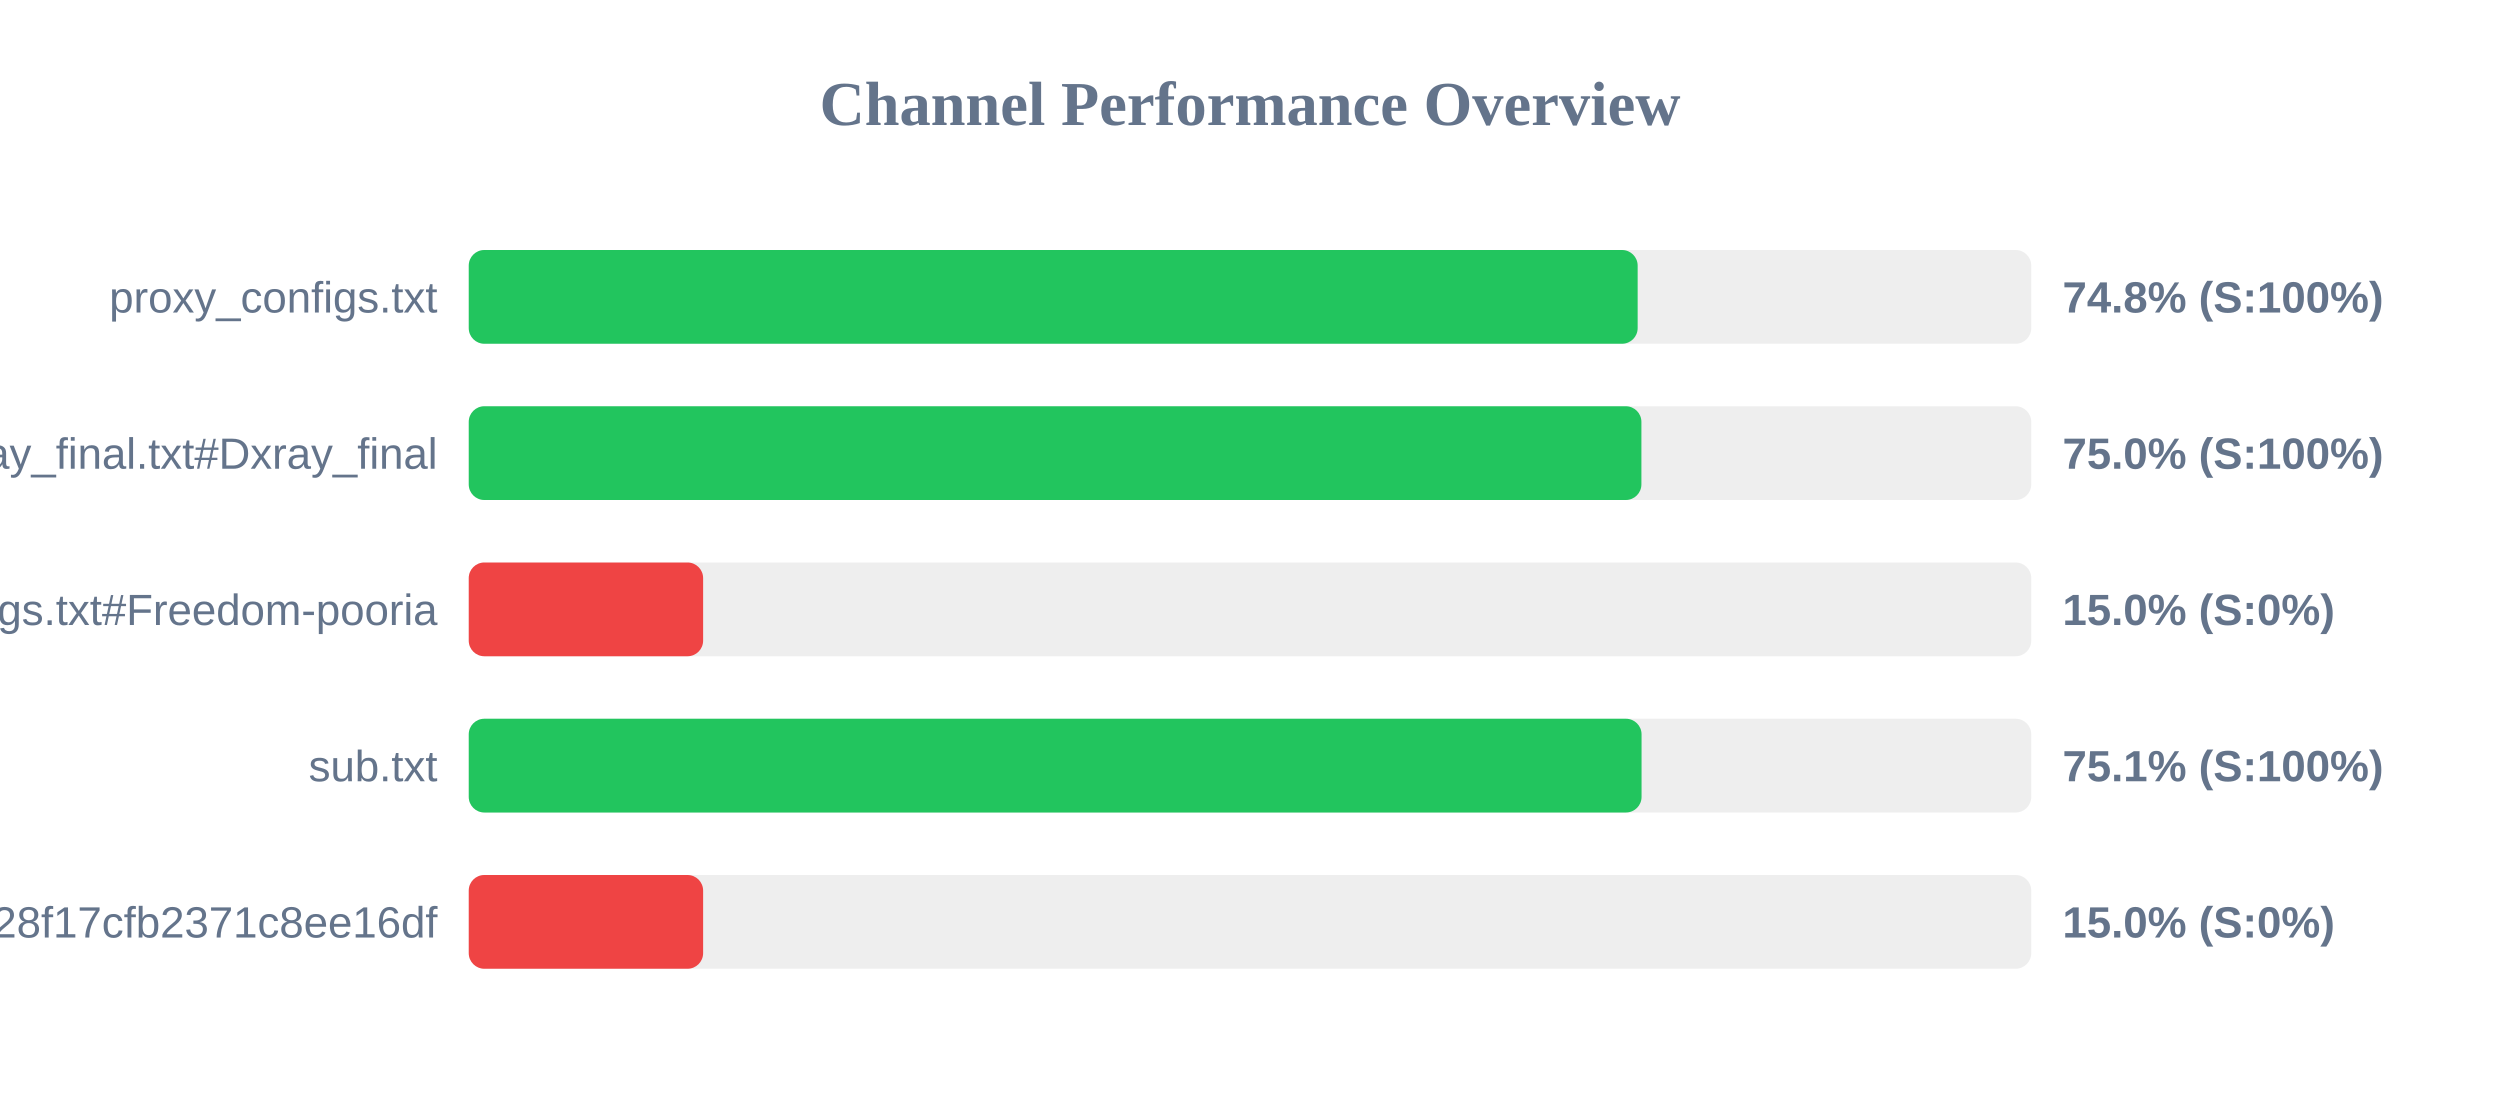
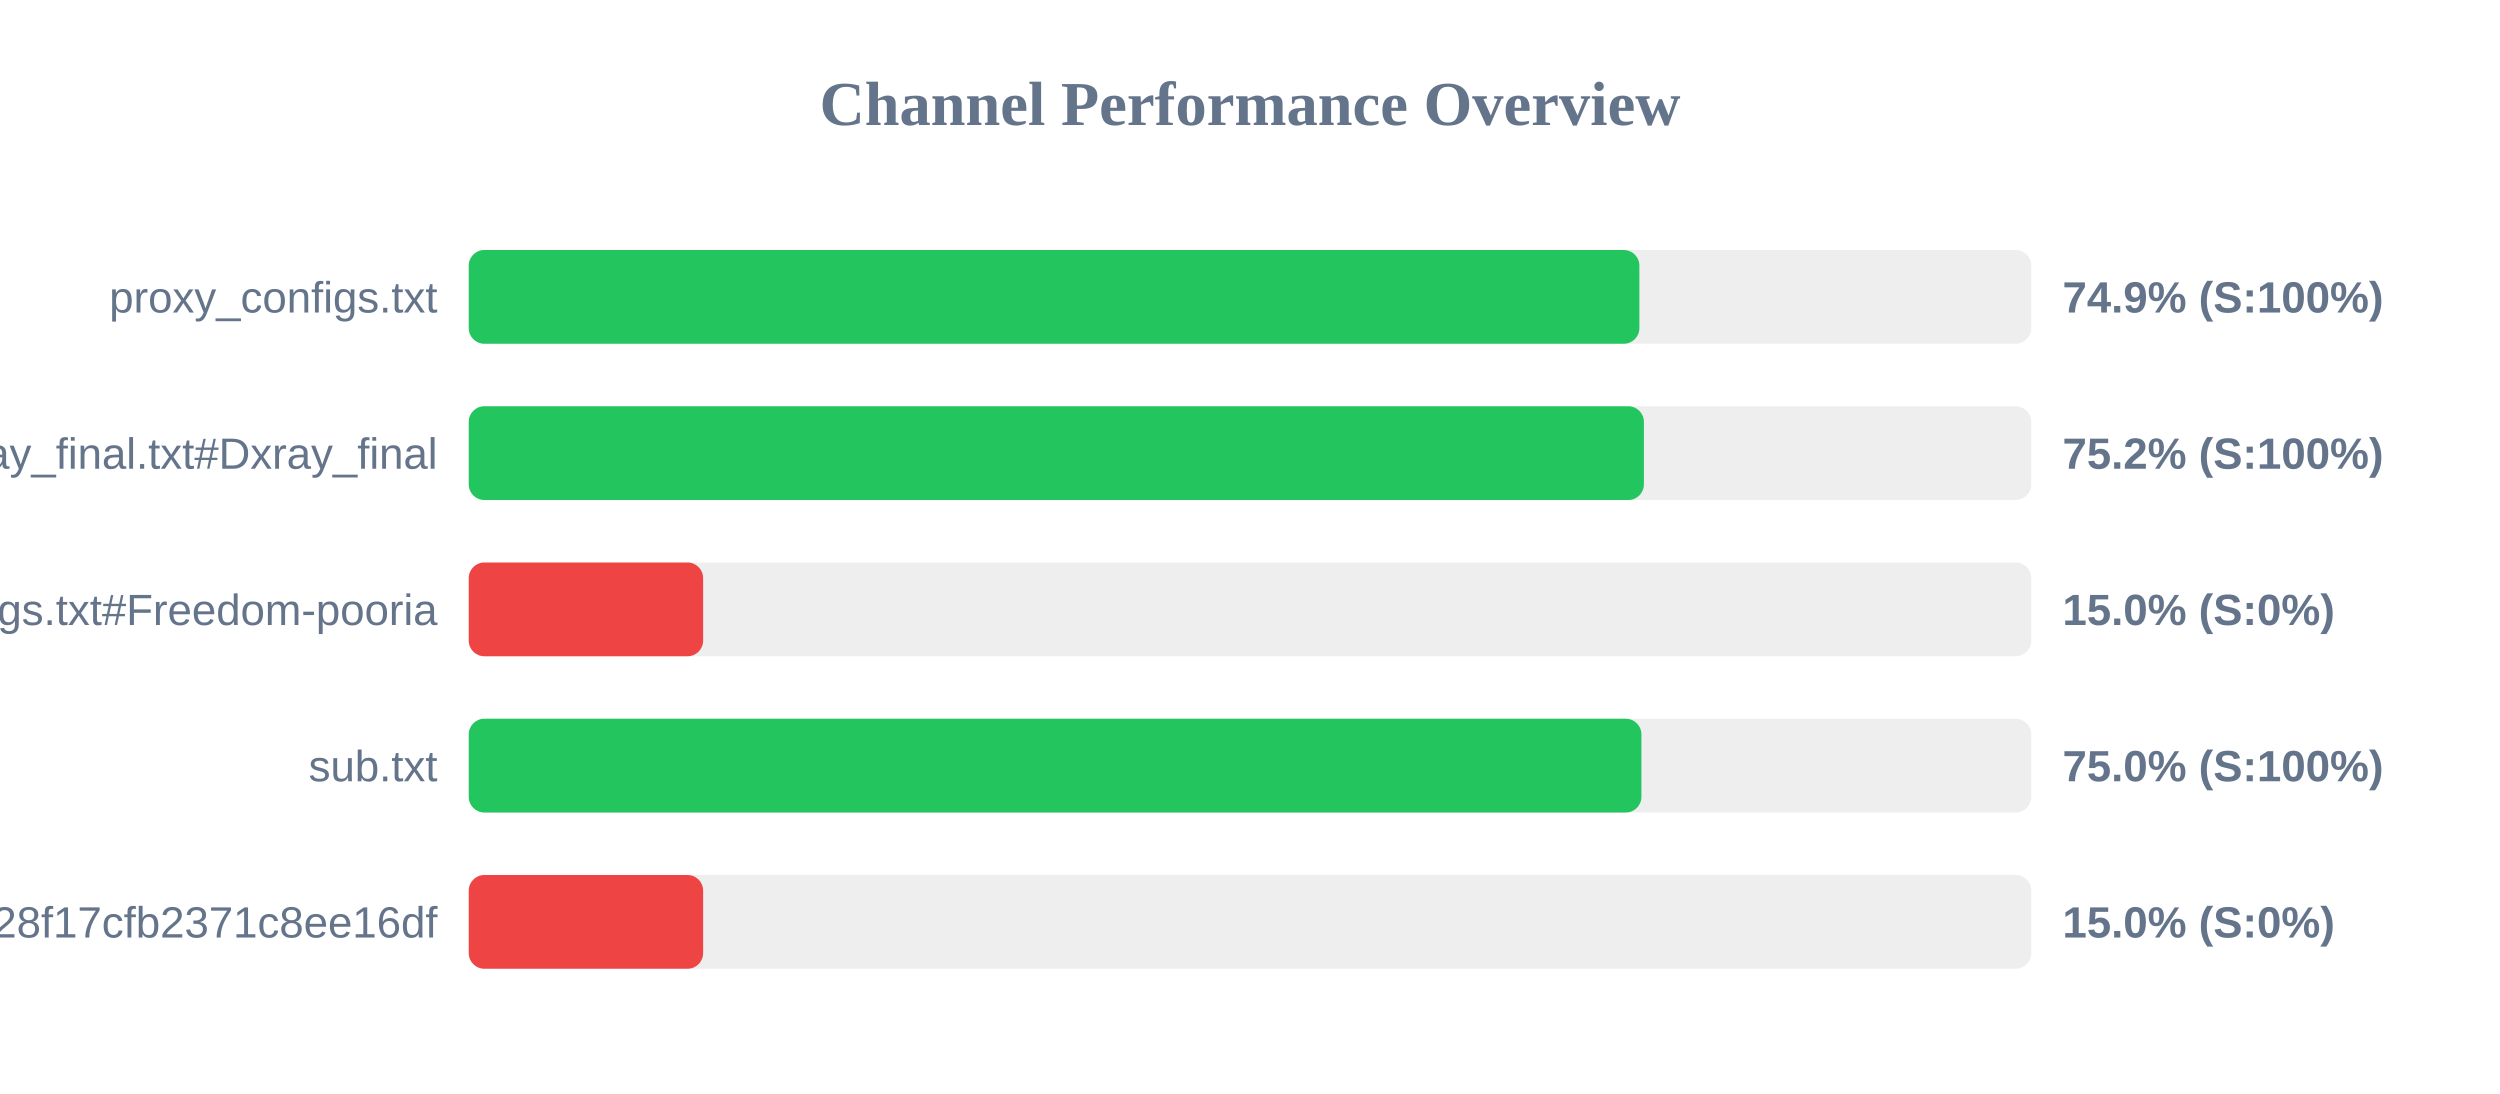
<svg xmlns="http://www.w3.org/2000/svg" width="800" height="350" version="1.1">
  <style>
        .row { font: 14px Arial; fill: #64748b; }
        .score { font: bold 14px Arial; fill: #64748b; }
    </style>
  <text x="400" y="40" text-anchor="middle" font-size="20px" font-weight="bold" fill="#64748b">Channel Performance Overview</text>
  <rect x="150" y="80" width="500" height="30" fill="#eee" rx="5" />
-   <rect x="150" y="80" width="374.05" height="30" fill="#22c55e" rx="5" />
+   <rect x="150" y="80" width="374.6" height="30" fill="#22c55e" rx="5" />
  <text x="140" y="100" text-anchor="end" class="row">proxy_configs.txt</text>
-   <text x="660" y="100" text-anchor="start" class="score">74.8% (S:100%)</text>
+   <text x="660" y="100" text-anchor="start" class="score">74.9% (S:100%)</text>
  <rect x="150" y="130" width="500" height="30" fill="#eee" rx="5" />
-   <rect x="150" y="130" width="375.25" height="30" fill="#22c55e" rx="5" />
+   <rect x="150" y="130" width="376.05" height="30" fill="#22c55e" rx="5" />
  <text x="140" y="150" text-anchor="end" class="row">xray_final.txt#Dxray_final</text>
-   <text x="660" y="150" text-anchor="start" class="score">75.0% (S:100%)</text>
+   <text x="660" y="150" text-anchor="start" class="score">75.2% (S:100%)</text>
  <rect x="150" y="180" width="500" height="30" fill="#eee" rx="5" />
  <rect x="150" y="180" width="75.0" height="30" fill="#ef4444" rx="5" />
  <text x="140" y="200" text-anchor="end" class="row">v2ray_configs.txt#Freedom-pooria</text>
  <text x="660" y="200" text-anchor="start" class="score">15.0% (S:0%)</text>
  <rect x="150" y="230" width="500" height="30" fill="#eee" rx="5" />
-   <rect x="150" y="230" width="375.3" height="30" fill="#22c55e" rx="5" />
+   <rect x="150" y="230" width="375.25" height="30" fill="#22c55e" rx="5" />
  <text x="140" y="250" text-anchor="end" class="row">sub.txt</text>
-   <text x="660" y="250" text-anchor="start" class="score">75.1% (S:100%)</text>
+   <text x="660" y="250" text-anchor="start" class="score">75.0% (S:100%)</text>
  <rect x="150" y="280" width="500" height="30" fill="#eee" rx="5" />
  <rect x="150" y="280" width="75.0" height="30" fill="#ef4444" rx="5" />
  <text x="140" y="300" text-anchor="end" class="row">?token=fedfed7b41b828f17cfb2371c8ee16df</text>
  <text x="660" y="300" text-anchor="start" class="score">15.0% (S:0%)</text>
</svg>
